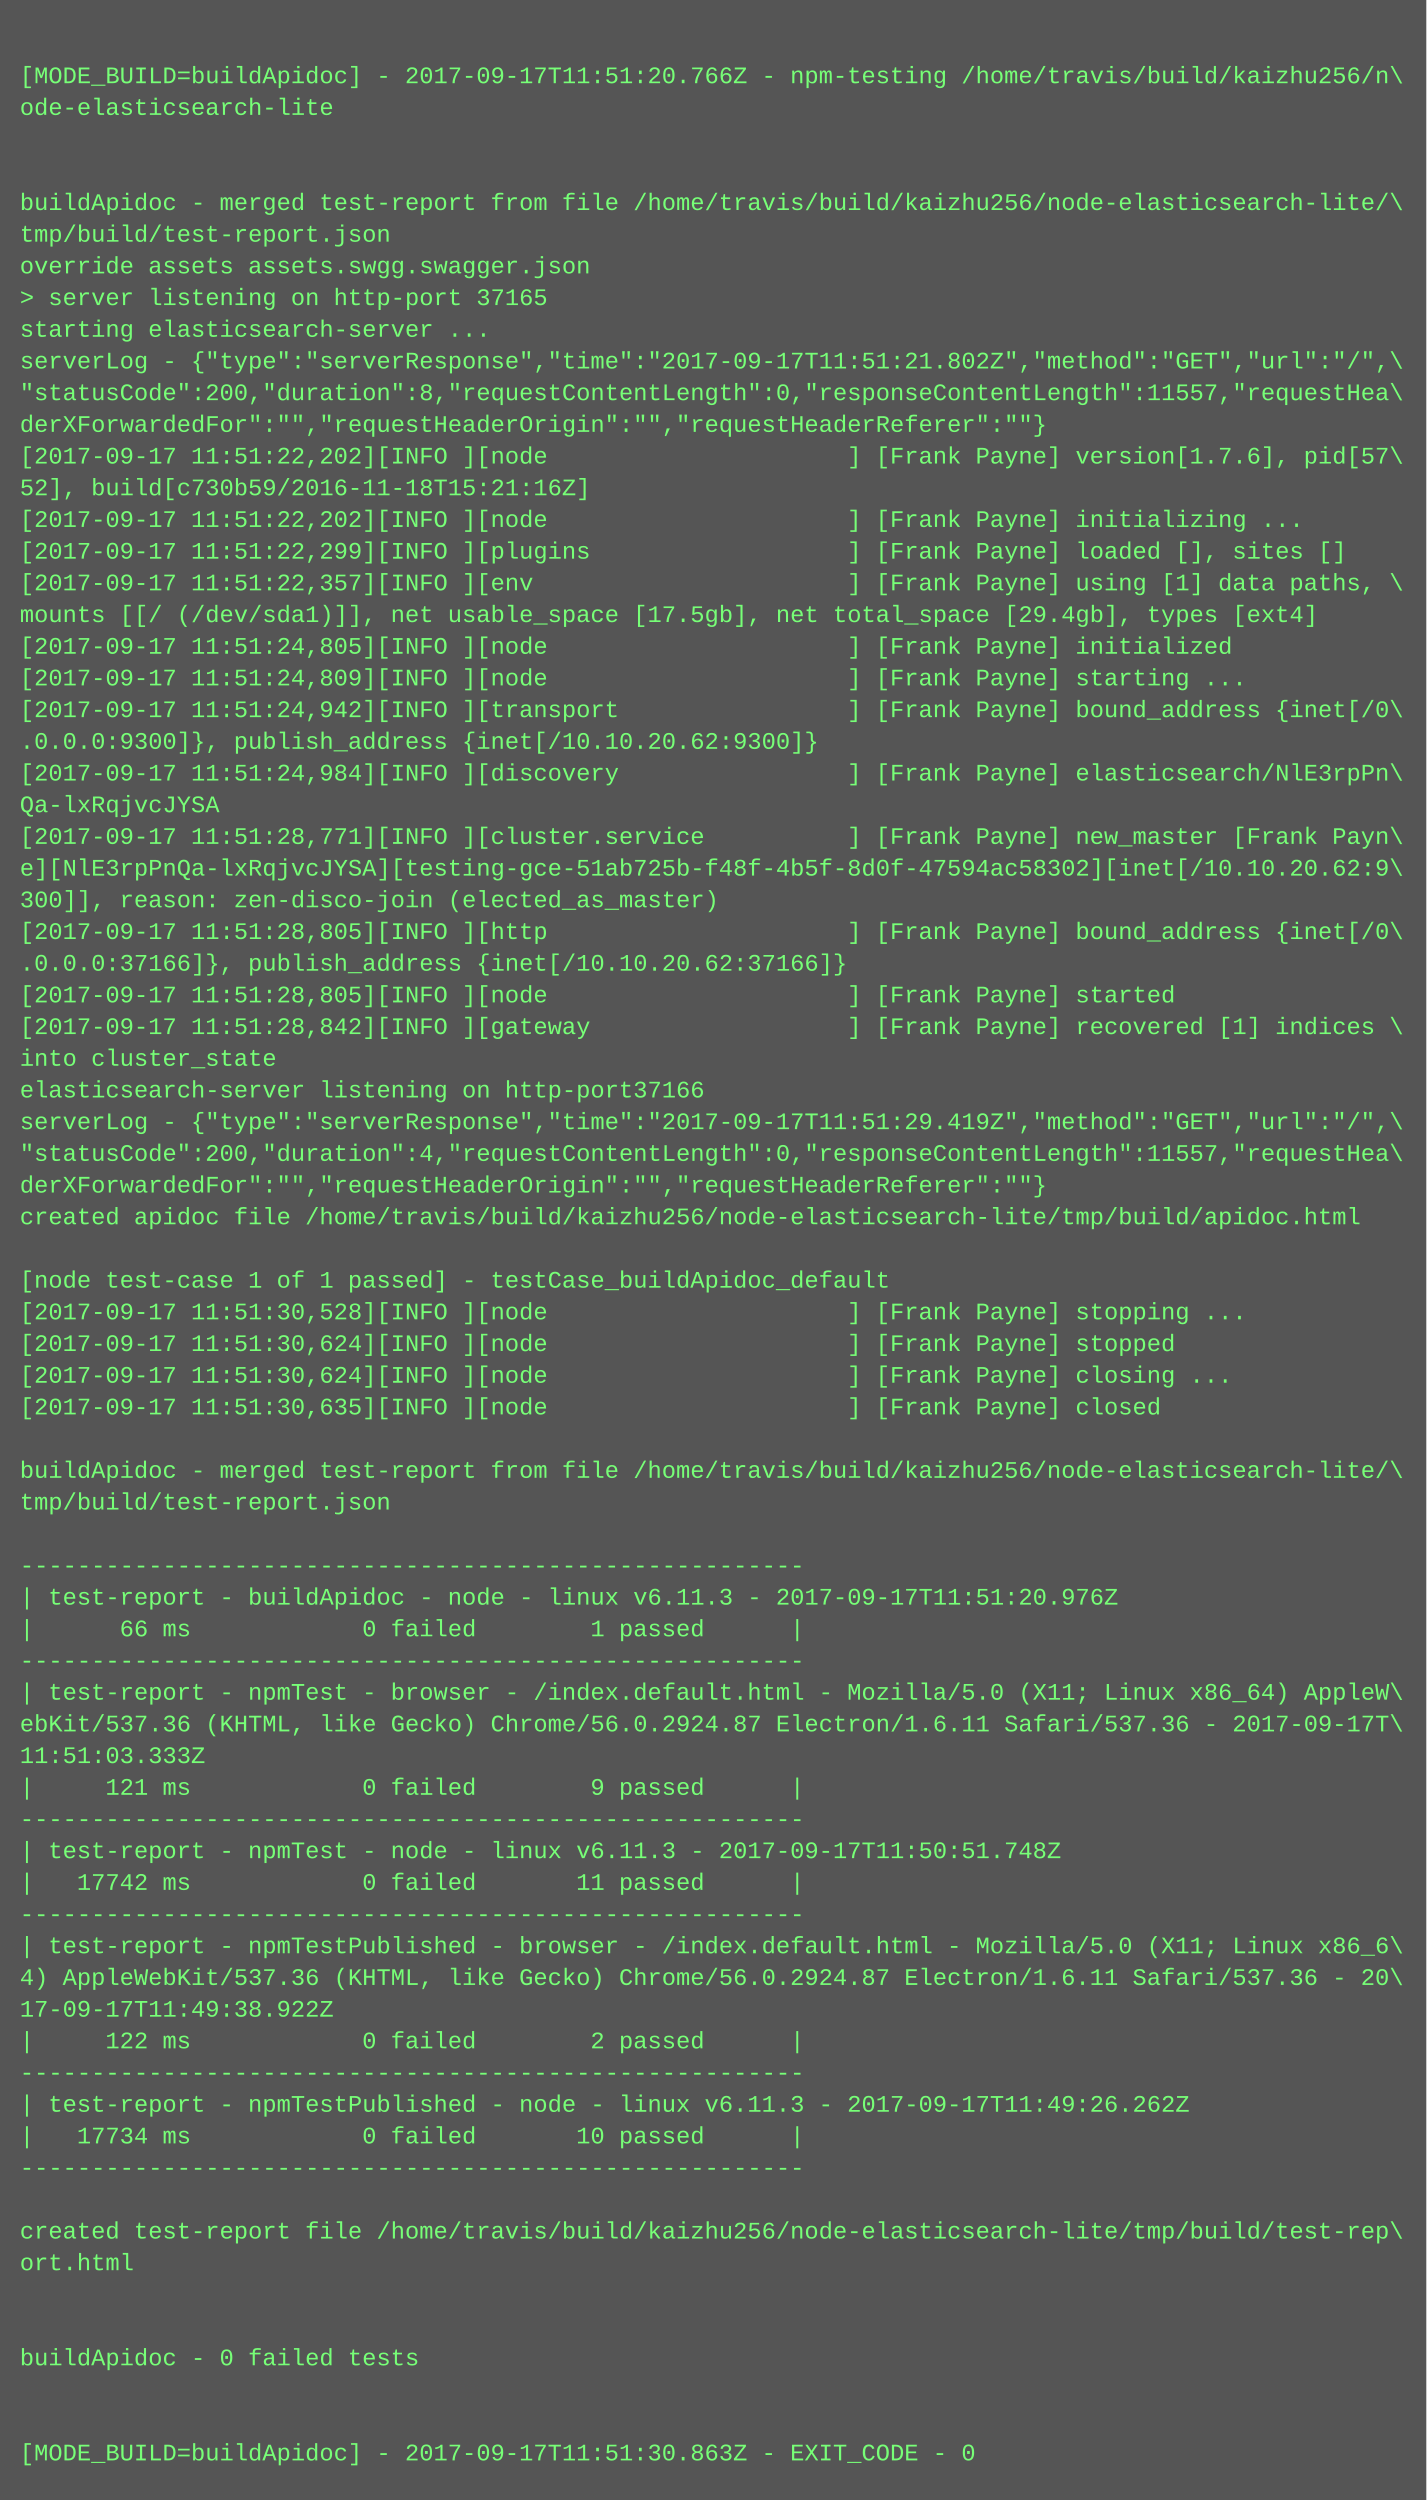
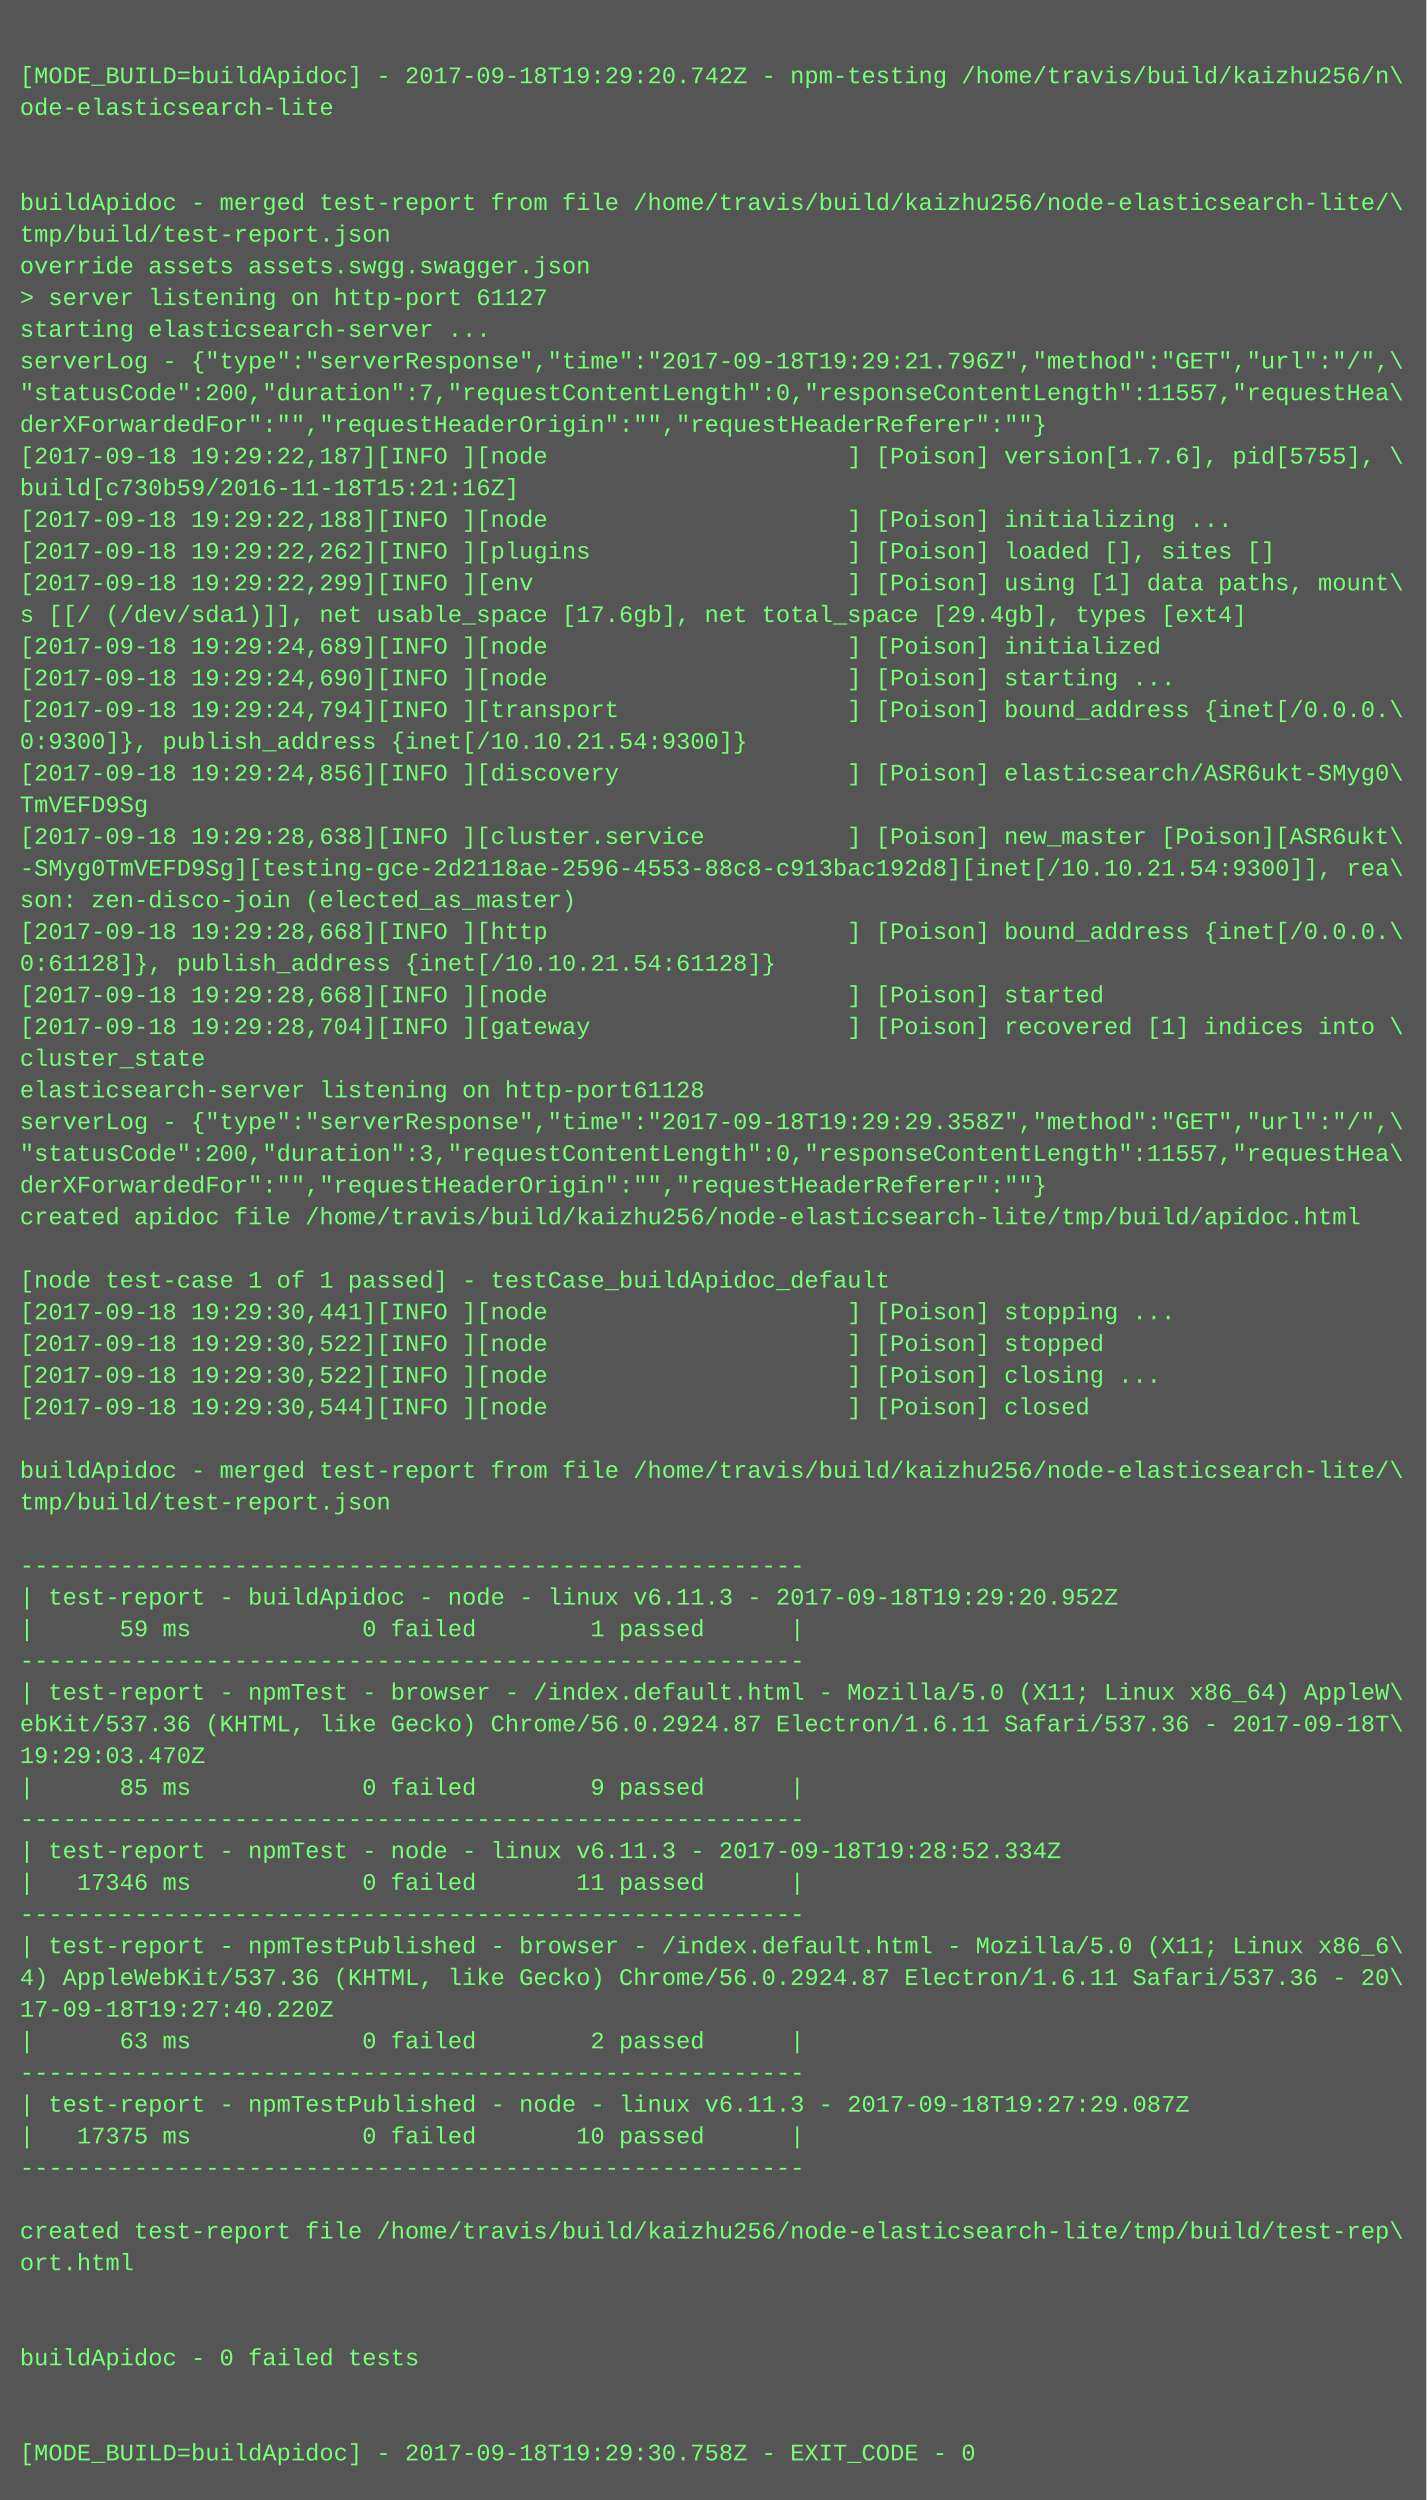
<svg xmlns="http://www.w3.org/2000/svg" height="1262" width="720">
  <rect height="1262" fill="#555" width="720" />
  <text fill="#7f7" font-family="Courier New" font-size="12" xml:space="preserve">
    <tspan x="10" y="26" />
-     <tspan x="10" y="42">[MODE_BUILD=buildApidoc] - 2017-09-17T11:51:20.766Z - npm-testing /home/travis/build/kaizhu256/n\</tspan>
+     <tspan x="10" y="42">[MODE_BUILD=buildApidoc] - 2017-09-18T19:29:20.742Z - npm-testing /home/travis/build/kaizhu256/n\</tspan>
    <tspan x="10" y="58">ode-elasticsearch-lite</tspan>
    <tspan x="10" y="74" />
    <tspan x="10" y="90" />
    <tspan x="10" y="106">buildApidoc - merged test-report from file /home/travis/build/kaizhu256/node-elasticsearch-lite/\</tspan>
    <tspan x="10" y="122">tmp/build/test-report.json</tspan>
    <tspan x="10" y="138">override assets assets.swgg.swagger.json</tspan>
-     <tspan x="10" y="154">&gt; server listening on http-port 37165</tspan>
+     <tspan x="10" y="154">&gt; server listening on http-port 61127</tspan>
    <tspan x="10" y="170">starting elasticsearch-server ...</tspan>
-     <tspan x="10" y="186">serverLog - {"type":"serverResponse","time":"2017-09-17T11:51:21.802Z","method":"GET","url":"/",\</tspan>
-     <tspan x="10" y="202">"statusCode":200,"duration":8,"requestContentLength":0,"responseContentLength":11557,"requestHea\</tspan>
+     <tspan x="10" y="186">serverLog - {"type":"serverResponse","time":"2017-09-18T19:29:21.796Z","method":"GET","url":"/",\</tspan>
+     <tspan x="10" y="202">"statusCode":200,"duration":7,"requestContentLength":0,"responseContentLength":11557,"requestHea\</tspan>
    <tspan x="10" y="218">derXForwardedFor":"","requestHeaderOrigin":"","requestHeaderReferer":""}</tspan>
-     <tspan x="10" y="234">[2017-09-17 11:51:22,202][INFO ][node                     ] [Frank Payne] version[1.7.6], pid[57\</tspan>
-     <tspan x="10" y="250">52], build[c730b59/2016-11-18T15:21:16Z]</tspan>
-     <tspan x="10" y="266">[2017-09-17 11:51:22,202][INFO ][node                     ] [Frank Payne] initializing ...</tspan>
-     <tspan x="10" y="282">[2017-09-17 11:51:22,299][INFO ][plugins                  ] [Frank Payne] loaded [], sites []</tspan>
-     <tspan x="10" y="298">[2017-09-17 11:51:22,357][INFO ][env                      ] [Frank Payne] using [1] data paths, \</tspan>
-     <tspan x="10" y="314">mounts [[/ (/dev/sda1)]], net usable_space [17.5gb], net total_space [29.4gb], types [ext4]</tspan>
-     <tspan x="10" y="330">[2017-09-17 11:51:24,805][INFO ][node                     ] [Frank Payne] initialized</tspan>
-     <tspan x="10" y="346">[2017-09-17 11:51:24,809][INFO ][node                     ] [Frank Payne] starting ...</tspan>
-     <tspan x="10" y="362">[2017-09-17 11:51:24,942][INFO ][transport                ] [Frank Payne] bound_address {inet[/0\</tspan>
-     <tspan x="10" y="378">.0.0.0:9300]}, publish_address {inet[/10.10.20.62:9300]}</tspan>
-     <tspan x="10" y="394">[2017-09-17 11:51:24,984][INFO ][discovery                ] [Frank Payne] elasticsearch/NlE3rpPn\</tspan>
-     <tspan x="10" y="410">Qa-lxRqjvcJYSA</tspan>
-     <tspan x="10" y="426">[2017-09-17 11:51:28,771][INFO ][cluster.service          ] [Frank Payne] new_master [Frank Payn\</tspan>
-     <tspan x="10" y="442">e][NlE3rpPnQa-lxRqjvcJYSA][testing-gce-51ab725b-f48f-4b5f-8d0f-47594ac58302][inet[/10.10.20.62:9\</tspan>
-     <tspan x="10" y="458">300]], reason: zen-disco-join (elected_as_master)</tspan>
-     <tspan x="10" y="474">[2017-09-17 11:51:28,805][INFO ][http                     ] [Frank Payne] bound_address {inet[/0\</tspan>
-     <tspan x="10" y="490">.0.0.0:37166]}, publish_address {inet[/10.10.20.62:37166]}</tspan>
-     <tspan x="10" y="506">[2017-09-17 11:51:28,805][INFO ][node                     ] [Frank Payne] started</tspan>
-     <tspan x="10" y="522">[2017-09-17 11:51:28,842][INFO ][gateway                  ] [Frank Payne] recovered [1] indices \</tspan>
-     <tspan x="10" y="538">into cluster_state</tspan>
-     <tspan x="10" y="554">elasticsearch-server listening on http-port37166</tspan>
-     <tspan x="10" y="570">serverLog - {"type":"serverResponse","time":"2017-09-17T11:51:29.419Z","method":"GET","url":"/",\</tspan>
-     <tspan x="10" y="586">"statusCode":200,"duration":4,"requestContentLength":0,"responseContentLength":11557,"requestHea\</tspan>
+     <tspan x="10" y="234">[2017-09-18 19:29:22,187][INFO ][node                     ] [Poison] version[1.7.6], pid[5755], \</tspan>
+     <tspan x="10" y="250">build[c730b59/2016-11-18T15:21:16Z]</tspan>
+     <tspan x="10" y="266">[2017-09-18 19:29:22,188][INFO ][node                     ] [Poison] initializing ...</tspan>
+     <tspan x="10" y="282">[2017-09-18 19:29:22,262][INFO ][plugins                  ] [Poison] loaded [], sites []</tspan>
+     <tspan x="10" y="298">[2017-09-18 19:29:22,299][INFO ][env                      ] [Poison] using [1] data paths, mount\</tspan>
+     <tspan x="10" y="314">s [[/ (/dev/sda1)]], net usable_space [17.6gb], net total_space [29.4gb], types [ext4]</tspan>
+     <tspan x="10" y="330">[2017-09-18 19:29:24,689][INFO ][node                     ] [Poison] initialized</tspan>
+     <tspan x="10" y="346">[2017-09-18 19:29:24,690][INFO ][node                     ] [Poison] starting ...</tspan>
+     <tspan x="10" y="362">[2017-09-18 19:29:24,794][INFO ][transport                ] [Poison] bound_address {inet[/0.0.0.\</tspan>
+     <tspan x="10" y="378">0:9300]}, publish_address {inet[/10.10.21.54:9300]}</tspan>
+     <tspan x="10" y="394">[2017-09-18 19:29:24,856][INFO ][discovery                ] [Poison] elasticsearch/ASR6ukt-SMyg0\</tspan>
+     <tspan x="10" y="410">TmVEFD9Sg</tspan>
+     <tspan x="10" y="426">[2017-09-18 19:29:28,638][INFO ][cluster.service          ] [Poison] new_master [Poison][ASR6ukt\</tspan>
+     <tspan x="10" y="442">-SMyg0TmVEFD9Sg][testing-gce-2d2118ae-2596-4553-88c8-c913bac192d8][inet[/10.10.21.54:9300]], rea\</tspan>
+     <tspan x="10" y="458">son: zen-disco-join (elected_as_master)</tspan>
+     <tspan x="10" y="474">[2017-09-18 19:29:28,668][INFO ][http                     ] [Poison] bound_address {inet[/0.0.0.\</tspan>
+     <tspan x="10" y="490">0:61128]}, publish_address {inet[/10.10.21.54:61128]}</tspan>
+     <tspan x="10" y="506">[2017-09-18 19:29:28,668][INFO ][node                     ] [Poison] started</tspan>
+     <tspan x="10" y="522">[2017-09-18 19:29:28,704][INFO ][gateway                  ] [Poison] recovered [1] indices into \</tspan>
+     <tspan x="10" y="538">cluster_state</tspan>
+     <tspan x="10" y="554">elasticsearch-server listening on http-port61128</tspan>
+     <tspan x="10" y="570">serverLog - {"type":"serverResponse","time":"2017-09-18T19:29:29.358Z","method":"GET","url":"/",\</tspan>
+     <tspan x="10" y="586">"statusCode":200,"duration":3,"requestContentLength":0,"responseContentLength":11557,"requestHea\</tspan>
    <tspan x="10" y="602">derXForwardedFor":"","requestHeaderOrigin":"","requestHeaderReferer":""}</tspan>
    <tspan x="10" y="618">created apidoc file /home/travis/build/kaizhu256/node-elasticsearch-lite/tmp/build/apidoc.html</tspan>
    <tspan x="10" y="634" />
    <tspan x="10" y="650">[node test-case 1 of 1 passed] - testCase_buildApidoc_default</tspan>
-     <tspan x="10" y="666">[2017-09-17 11:51:30,528][INFO ][node                     ] [Frank Payne] stopping ...</tspan>
-     <tspan x="10" y="682">[2017-09-17 11:51:30,624][INFO ][node                     ] [Frank Payne] stopped</tspan>
-     <tspan x="10" y="698">[2017-09-17 11:51:30,624][INFO ][node                     ] [Frank Payne] closing ...</tspan>
-     <tspan x="10" y="714">[2017-09-17 11:51:30,635][INFO ][node                     ] [Frank Payne] closed</tspan>
+     <tspan x="10" y="666">[2017-09-18 19:29:30,441][INFO ][node                     ] [Poison] stopping ...</tspan>
+     <tspan x="10" y="682">[2017-09-18 19:29:30,522][INFO ][node                     ] [Poison] stopped</tspan>
+     <tspan x="10" y="698">[2017-09-18 19:29:30,522][INFO ][node                     ] [Poison] closing ...</tspan>
+     <tspan x="10" y="714">[2017-09-18 19:29:30,544][INFO ][node                     ] [Poison] closed</tspan>
    <tspan x="10" y="730" />
    <tspan x="10" y="746">buildApidoc - merged test-report from file /home/travis/build/kaizhu256/node-elasticsearch-lite/\</tspan>
    <tspan x="10" y="762">tmp/build/test-report.json</tspan>
    <tspan x="10" y="778" />
    <tspan x="10" y="794">-------------------------------------------------------</tspan>
-     <tspan x="10" y="810">| test-report - buildApidoc - node - linux v6.11.3 - 2017-09-17T11:51:20.976Z</tspan>
-     <tspan x="10" y="826">|      66 ms            0 failed        1 passed      |</tspan>
+     <tspan x="10" y="810">| test-report - buildApidoc - node - linux v6.11.3 - 2017-09-18T19:29:20.952Z</tspan>
+     <tspan x="10" y="826">|      59 ms            0 failed        1 passed      |</tspan>
    <tspan x="10" y="842">-------------------------------------------------------</tspan>
    <tspan x="10" y="858">| test-report - npmTest - browser - /index.default.html - Mozilla/5.0 (X11; Linux x86_64) AppleW\</tspan>
-     <tspan x="10" y="874">ebKit/537.36 (KHTML, like Gecko) Chrome/56.0.2924.87 Electron/1.6.11 Safari/537.36 - 2017-09-17T\</tspan>
-     <tspan x="10" y="890">11:51:03.333Z</tspan>
-     <tspan x="10" y="906">|     121 ms            0 failed        9 passed      |</tspan>
+     <tspan x="10" y="874">ebKit/537.36 (KHTML, like Gecko) Chrome/56.0.2924.87 Electron/1.6.11 Safari/537.36 - 2017-09-18T\</tspan>
+     <tspan x="10" y="890">19:29:03.470Z</tspan>
+     <tspan x="10" y="906">|      85 ms            0 failed        9 passed      |</tspan>
    <tspan x="10" y="922">-------------------------------------------------------</tspan>
-     <tspan x="10" y="938">| test-report - npmTest - node - linux v6.11.3 - 2017-09-17T11:50:51.748Z</tspan>
-     <tspan x="10" y="954">|   17742 ms            0 failed       11 passed      |</tspan>
+     <tspan x="10" y="938">| test-report - npmTest - node - linux v6.11.3 - 2017-09-18T19:28:52.334Z</tspan>
+     <tspan x="10" y="954">|   17346 ms            0 failed       11 passed      |</tspan>
    <tspan x="10" y="970">-------------------------------------------------------</tspan>
    <tspan x="10" y="986">| test-report - npmTestPublished - browser - /index.default.html - Mozilla/5.0 (X11; Linux x86_6\</tspan>
    <tspan x="10" y="1002">4) AppleWebKit/537.36 (KHTML, like Gecko) Chrome/56.0.2924.87 Electron/1.6.11 Safari/537.36 - 20\</tspan>
-     <tspan x="10" y="1018">17-09-17T11:49:38.922Z</tspan>
-     <tspan x="10" y="1034">|     122 ms            0 failed        2 passed      |</tspan>
+     <tspan x="10" y="1018">17-09-18T19:27:40.220Z</tspan>
+     <tspan x="10" y="1034">|      63 ms            0 failed        2 passed      |</tspan>
    <tspan x="10" y="1050">-------------------------------------------------------</tspan>
-     <tspan x="10" y="1066">| test-report - npmTestPublished - node - linux v6.11.3 - 2017-09-17T11:49:26.262Z</tspan>
-     <tspan x="10" y="1082">|   17734 ms            0 failed       10 passed      |</tspan>
+     <tspan x="10" y="1066">| test-report - npmTestPublished - node - linux v6.11.3 - 2017-09-18T19:27:29.087Z</tspan>
+     <tspan x="10" y="1082">|   17375 ms            0 failed       10 passed      |</tspan>
    <tspan x="10" y="1098">-------------------------------------------------------</tspan>
    <tspan x="10" y="1114" />
    <tspan x="10" y="1130">created test-report file /home/travis/build/kaizhu256/node-elasticsearch-lite/tmp/build/test-rep\</tspan>
    <tspan x="10" y="1146">ort.html</tspan>
    <tspan x="10" y="1162" />
    <tspan x="10" y="1178" />
    <tspan x="10" y="1194">buildApidoc - 0 failed tests</tspan>
    <tspan x="10" y="1210" />
    <tspan x="10" y="1226" />
-     <tspan x="10" y="1242">[MODE_BUILD=buildApidoc] - 2017-09-17T11:51:30.863Z - EXIT_CODE - 0</tspan>
+     <tspan x="10" y="1242">[MODE_BUILD=buildApidoc] - 2017-09-18T19:29:30.758Z - EXIT_CODE - 0</tspan>
  </text>
</svg>
